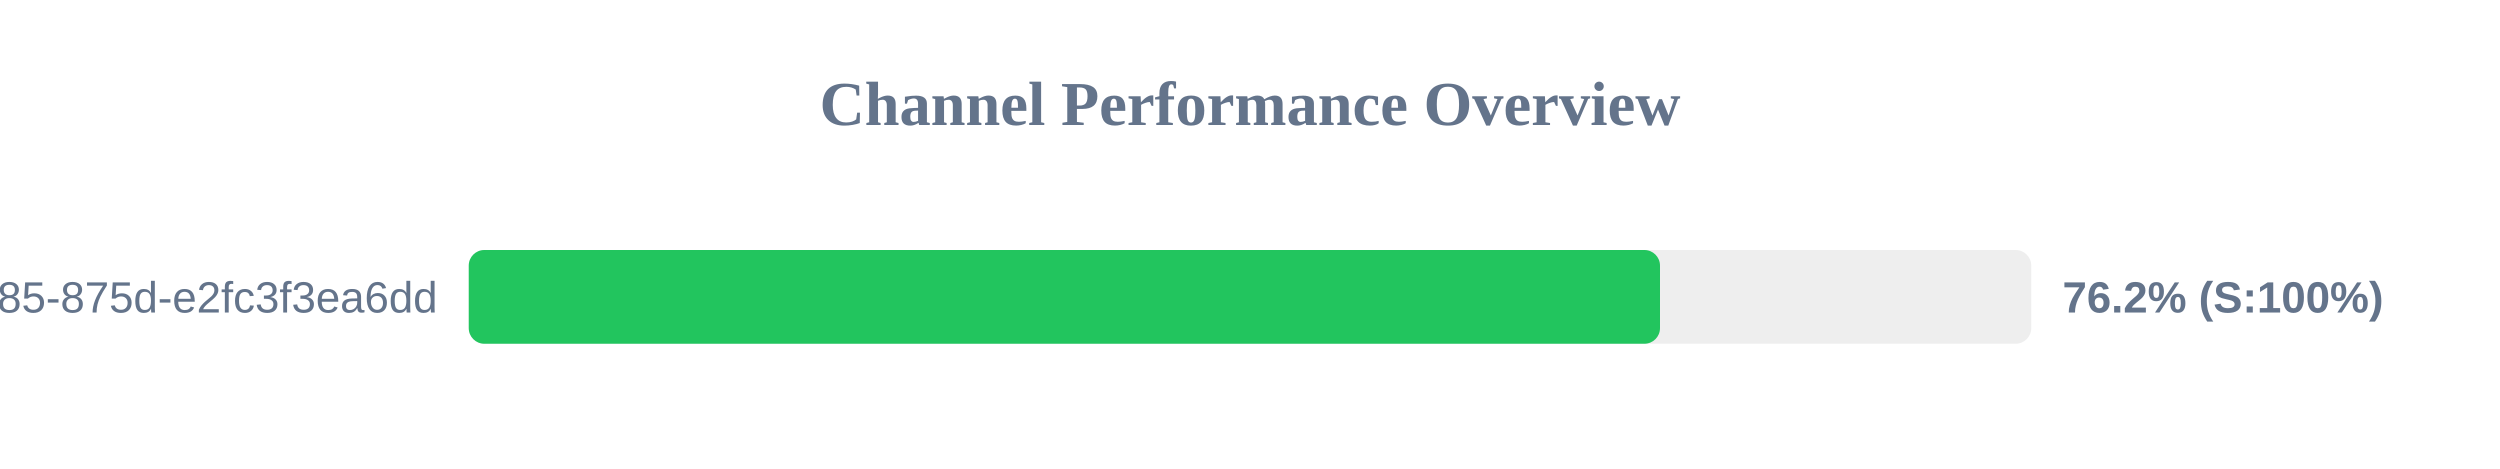
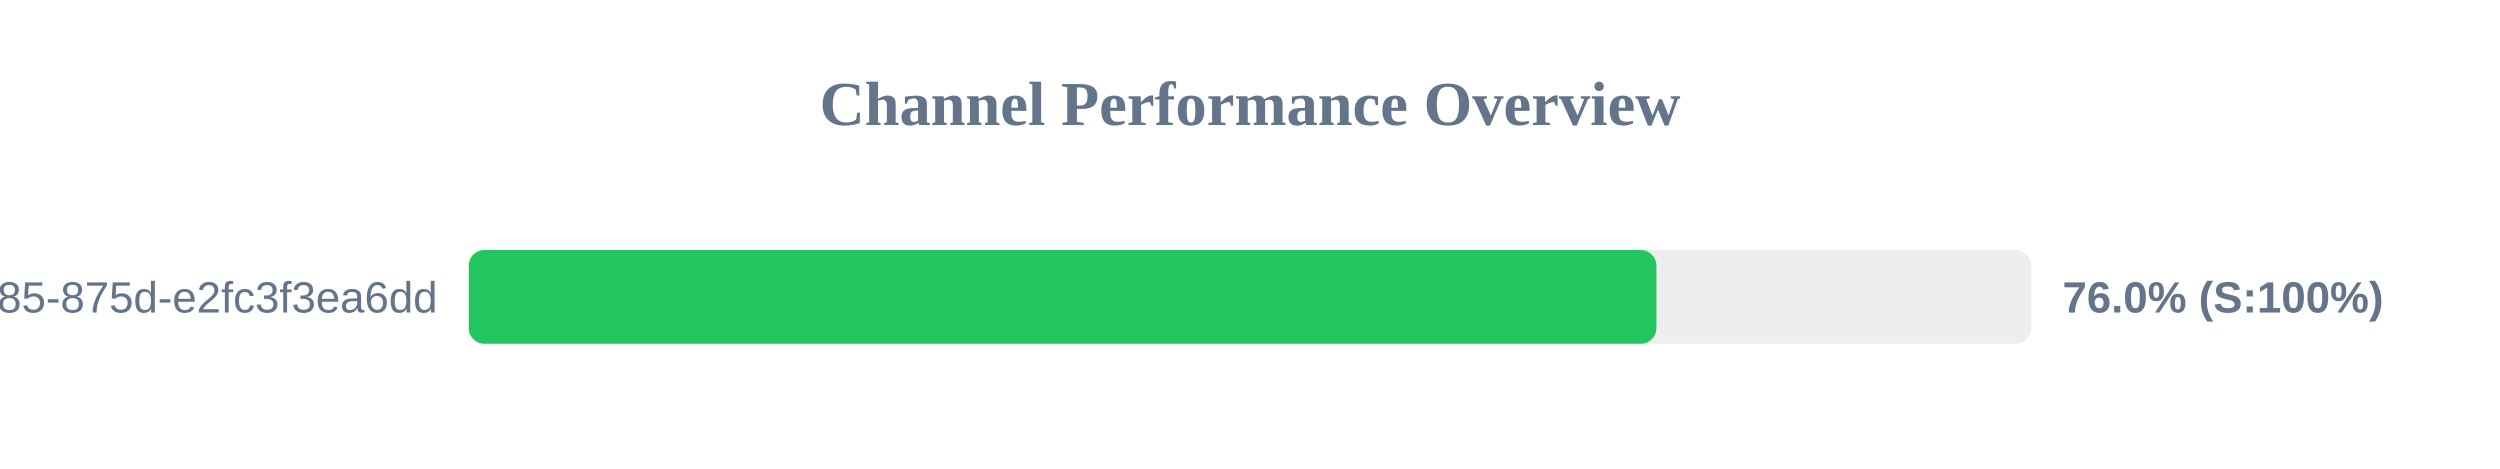
<svg xmlns="http://www.w3.org/2000/svg" width="800" height="150" version="1.1">
  <style>
        .row { font: 14px Arial; fill: #64748b; }
        .score { font: bold 14px Arial; fill: #64748b; }
    </style>
  <text x="400" y="40" text-anchor="middle" font-size="20px" font-weight="bold" fill="#64748b">Channel Performance Overview</text>
  <rect x="150" y="80" width="500" height="30" fill="#eee" rx="5" />
-   <rect x="150" y="80" width="381.2" height="30" fill="#22c55e" rx="5" />
+   <rect x="150" y="80" width="380.05" height="30" fill="#22c55e" rx="5" />
  <text x="140" y="100" text-anchor="end" class="row">?uuid=1045aedf-053c-4585-875d-e2fc3f3ea6dd</text>
-   <text x="660" y="100" text-anchor="start" class="score">76.2% (S:100%)</text>
+   <text x="660" y="100" text-anchor="start" class="score">76.0% (S:100%)</text>
</svg>
